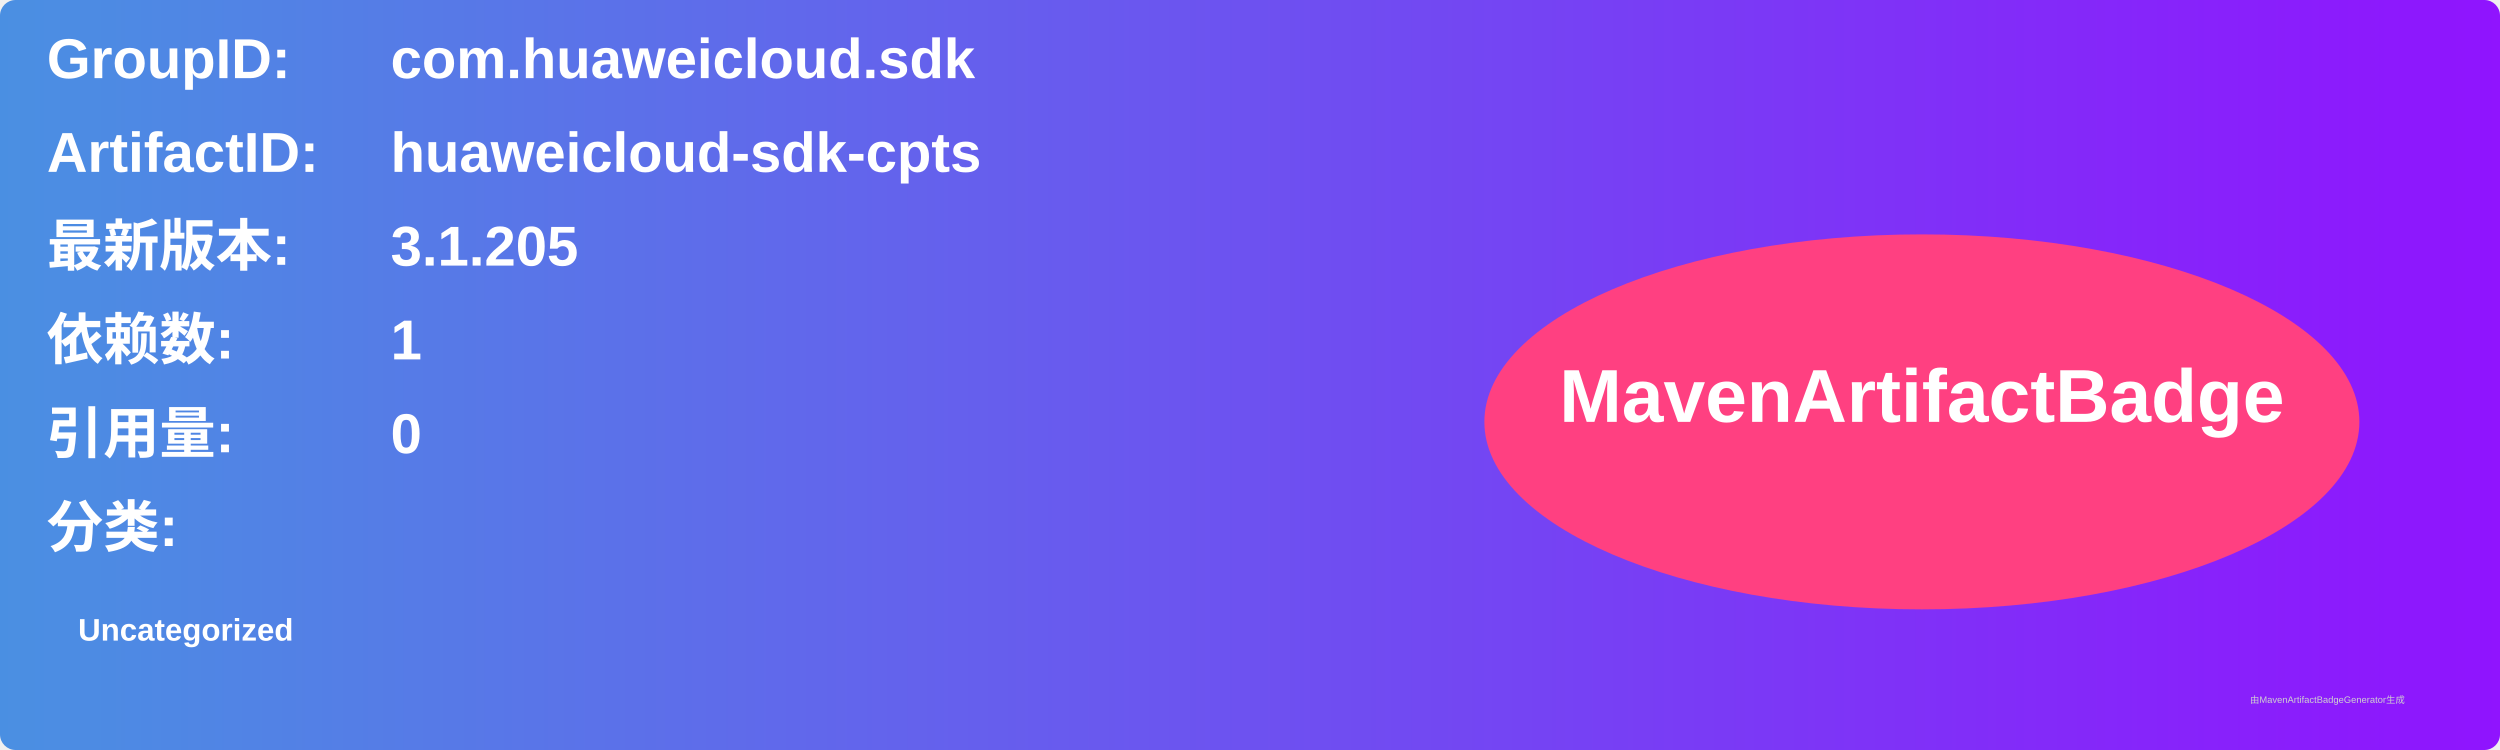
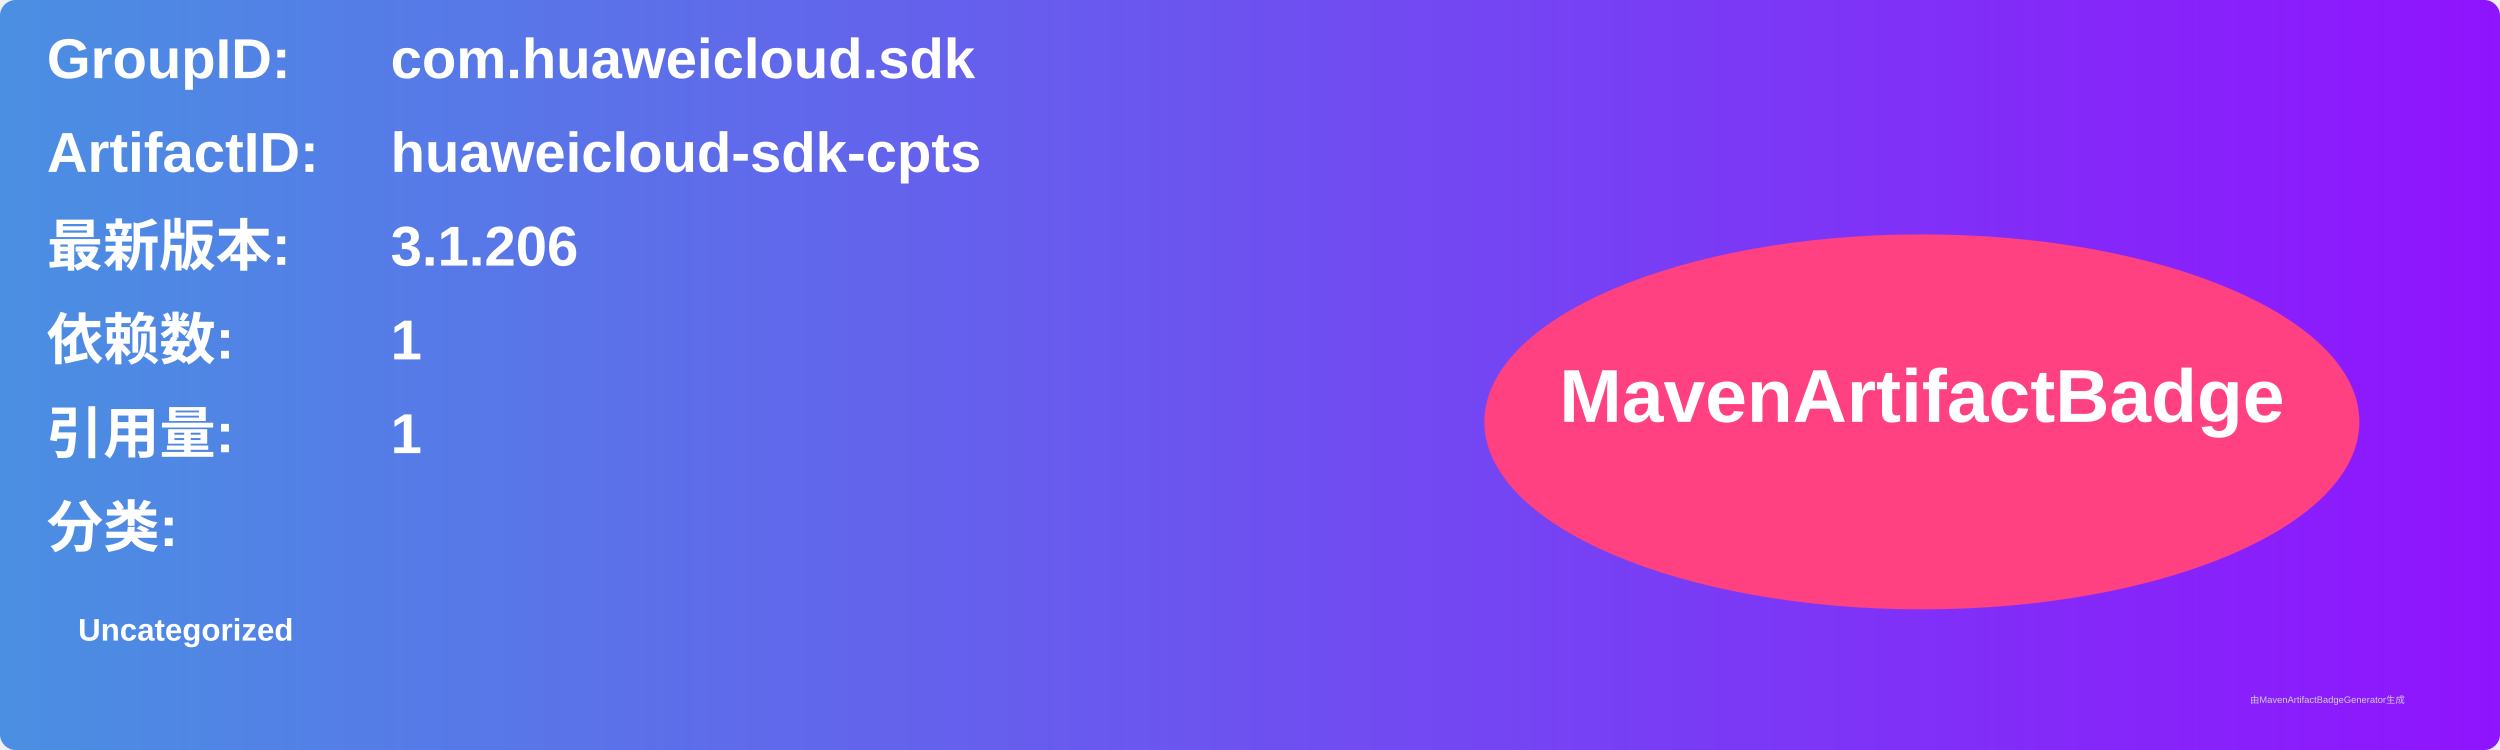
<svg xmlns="http://www.w3.org/2000/svg" width="800" height="240" viewBox="0 0 800 240">
  <linearGradient id="grad" x1="0%" y1="0%" x2="100%" y2="0%">
    <stop offset="0%" stop-color="#4a90e2" />
    <stop offset="100%" stop-color="#9013fe" />
  </linearGradient>
  <rect width="100%" height="100%" rx="5" ry="5" fill="url(#grad)" />
  <g transform="translate(15, 15)">
    <text x="0" y="10" font-family="Arial" font-size="18" fill="white" font-weight="bold" width="260">GroupID:</text>
    <text x="110" y="10" font-family="Arial" font-size="18" fill="white" font-weight="bold" width="460">com.huaweicloud.sdk</text>
    <text x="0" y="40" font-family="Arial" font-size="18" fill="white" font-weight="bold" width="260">ArtifactID:</text>
    <text x="110" y="40" font-family="Arial" font-size="18" fill="white" font-weight="bold" width="460">huaweicloud-sdk-cpts</text>
    <text x="0" y="70" font-family="Arial" font-size="18" fill="white" font-weight="bold">最新版本:</text>
    <text x="110" y="70" font-family="Arial" font-size="18" fill="white" font-weight="bold">
-       <tspan font-weight="bold">3.1.205</tspan>
+       <tspan font-weight="bold">3.1.206</tspan>
    </text>
    <text x="0" y="100" font-family="Arial" font-size="18" fill="white" font-weight="bold">依赖数: </text>
    <text x="110" y="100" font-family="Arial" font-size="18" fill="white">
      <tspan font-weight="bold">1</tspan>
    </text>
    <text x="0" y="130" font-family="Arial" font-size="18" fill="white" font-weight="bold">引用量: </text>
    <text x="110" y="130" font-family="Arial" font-size="18" fill="white">
-       <tspan font-weight="bold">0</tspan>
+       <tspan font-weight="bold">1</tspan>
    </text>
    <text x="0" y="160" font-family="Arial" font-size="18" fill="white" font-weight="bold">分类:</text>
    <text x="10" y="190" font-family="Arial" font-size="10" fill="white">
      <tspan font-weight="bold">Uncategorized</tspan>
    </text>
    <ellipse cx="600" cy="120" rx="140" ry="60" fill="#ff4081" />
    <text x="600" y="120" text-anchor="middle" font-family="Arial" font-size="24" fill="white" font-weight="bold">MavenArtifactBadge</text>
  </g>
  <text x="720" y="225" font-family="Arial" font-size="3" fill="#d0d0d0">由MavenArtifactBadgeGenerator生成</text>
</svg>
